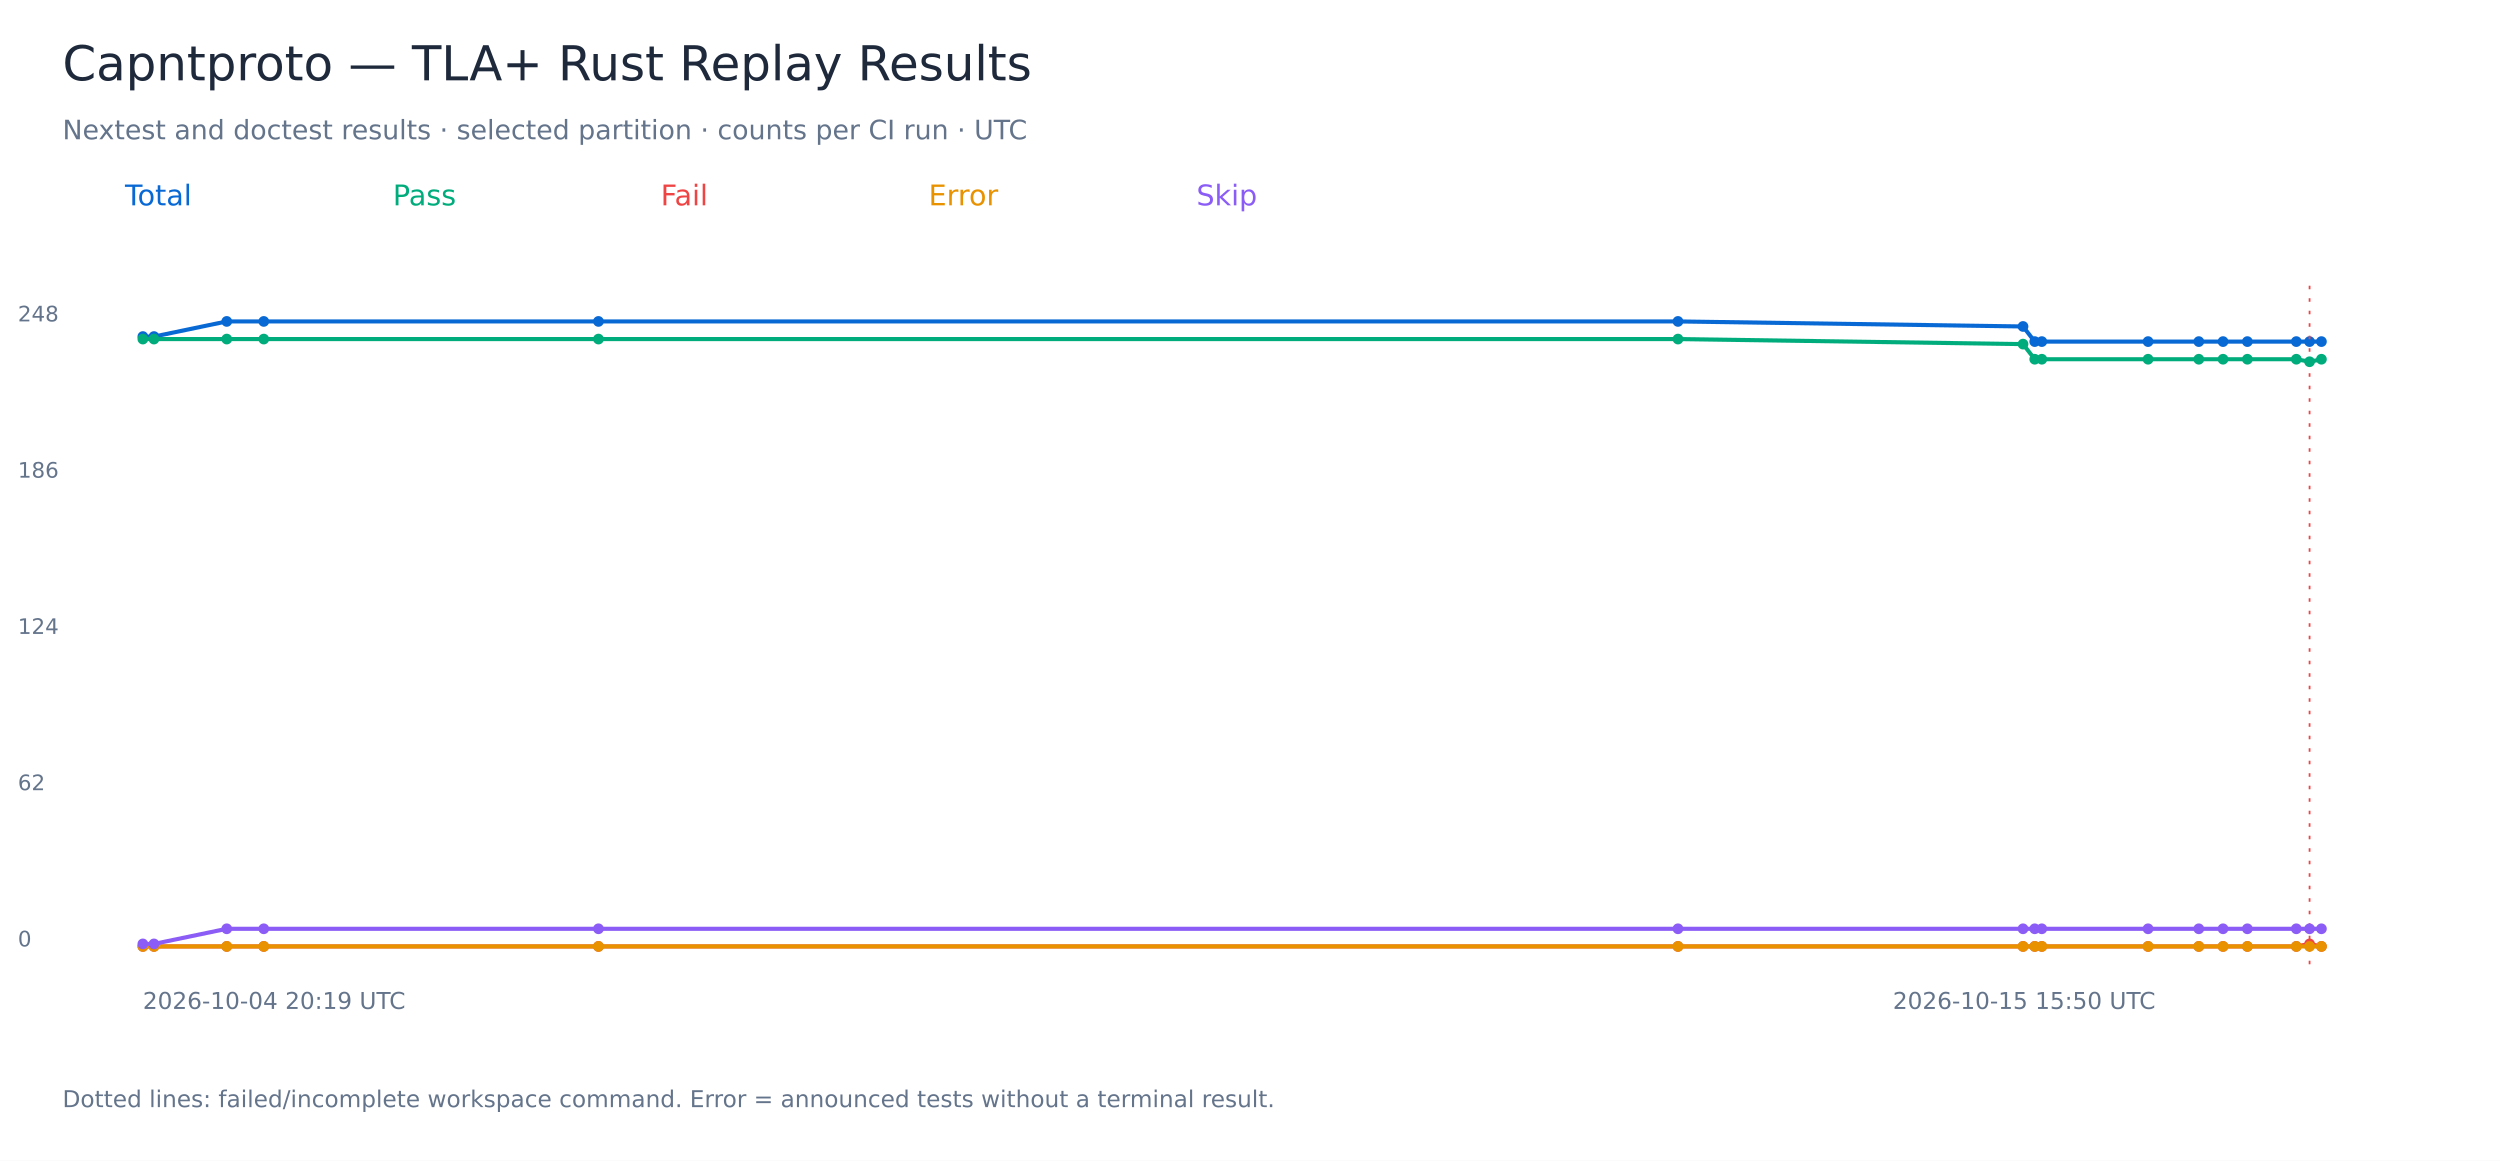
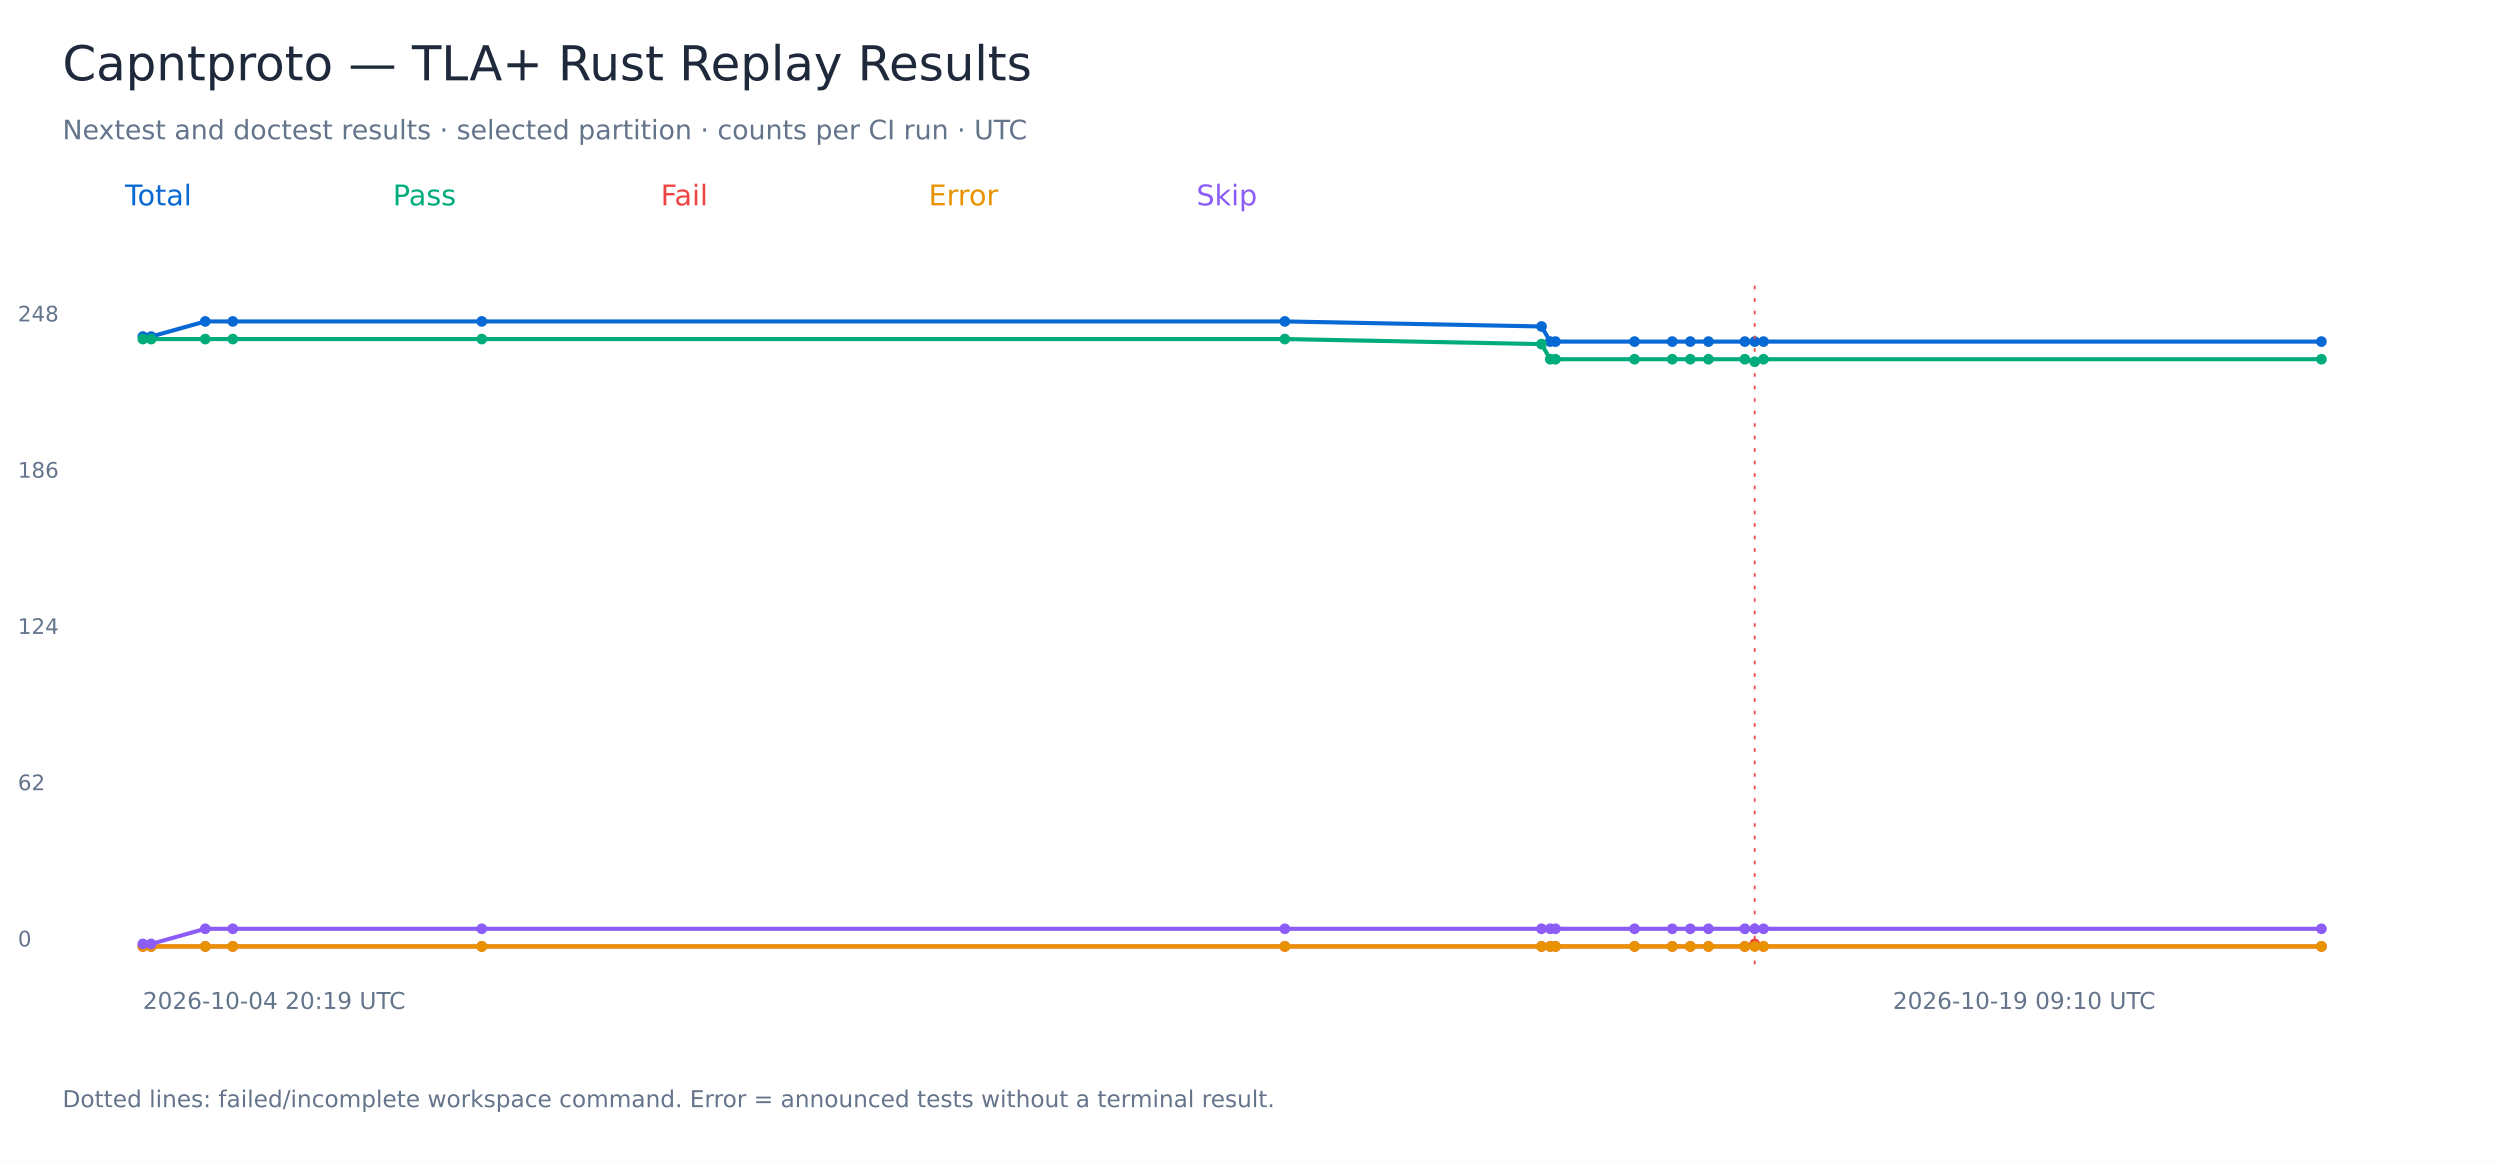
<svg xmlns="http://www.w3.org/2000/svg" width="1400" height="650" viewBox="0 0 1400 650" role="img" aria-labelledby="title">
  <rect width="1400" height="650" fill="white" />
  <g font-family="DejaVu Sans, sans-serif">
    <text x="35.00" y="45.00" font-size="27" fill="#1e293b">Capntproto — TLA+ Rust Replay Results</text>
    <text x="35.00" y="78.00" font-size="15" fill="#64748b">Nextest and doctest results · selected partition · counts per CI run · UTC</text>
    <text x="70.00" y="115.00" font-size="16" fill="#0868d4">Total</text>
-     <polyline points="80.00,188.47 86.22,188.47 126.98,180.00 147.71,180.00 335.14,180.00 939.67,180.00 1132.89,182.82 1139.45,191.29 1143.42,191.29 1202.92,191.29 1231.33,191.29 1244.90,191.29 1258.53,191.29 1285.94,191.29 1293.36,191.29 1300.00,191.29" fill="none" stroke="#0868d4" stroke-width="2.3" />
+     <polyline points="80.00,188.47 84.63,188.47 114.95,180.00 130.37,180.00 269.80,180.00 719.51,180.00 863.25,182.82 868.13,191.29 871.08,191.29 915.35,191.29 936.48,191.29 946.58,191.29 956.72,191.29 977.11,191.29 982.63,191.29 987.57,191.29 1300.00,191.29" fill="none" stroke="#0868d4" stroke-width="2.3" />
    <circle cx="80.00" cy="188.47" r="3" fill="#0868d4" />
-     <circle cx="86.22" cy="188.47" r="3" fill="#0868d4" />
-     <circle cx="126.98" cy="180.00" r="3" fill="#0868d4" />
-     <circle cx="147.71" cy="180.00" r="3" fill="#0868d4" />
-     <circle cx="335.14" cy="180.00" r="3" fill="#0868d4" />
-     <circle cx="939.67" cy="180.00" r="3" fill="#0868d4" />
-     <circle cx="1132.89" cy="182.82" r="3" fill="#0868d4" />
-     <circle cx="1139.45" cy="191.29" r="3" fill="#0868d4" />
-     <circle cx="1143.42" cy="191.29" r="3" fill="#0868d4" />
-     <circle cx="1202.92" cy="191.29" r="3" fill="#0868d4" />
-     <circle cx="1231.33" cy="191.29" r="3" fill="#0868d4" />
-     <circle cx="1244.90" cy="191.29" r="3" fill="#0868d4" />
-     <circle cx="1258.53" cy="191.29" r="3" fill="#0868d4" />
-     <circle cx="1285.94" cy="191.29" r="3" fill="#0868d4" />
-     <circle cx="1293.36" cy="191.29" r="3" fill="#0868d4" />
-     <path d="M 1293.36 160 V 540" stroke="#ef4444" stroke-dasharray="2 5" />
+     <circle cx="84.63" cy="188.47" r="3" fill="#0868d4" />
+     <circle cx="114.95" cy="180.00" r="3" fill="#0868d4" />
+     <circle cx="130.37" cy="180.00" r="3" fill="#0868d4" />
+     <circle cx="269.80" cy="180.00" r="3" fill="#0868d4" />
+     <circle cx="719.51" cy="180.00" r="3" fill="#0868d4" />
+     <circle cx="863.25" cy="182.82" r="3" fill="#0868d4" />
+     <circle cx="868.13" cy="191.29" r="3" fill="#0868d4" />
+     <circle cx="871.08" cy="191.29" r="3" fill="#0868d4" />
+     <circle cx="915.35" cy="191.29" r="3" fill="#0868d4" />
+     <circle cx="936.48" cy="191.29" r="3" fill="#0868d4" />
+     <circle cx="946.58" cy="191.29" r="3" fill="#0868d4" />
+     <circle cx="956.72" cy="191.29" r="3" fill="#0868d4" />
+     <circle cx="977.11" cy="191.29" r="3" fill="#0868d4" />
+     <circle cx="982.63" cy="191.29" r="3" fill="#0868d4" />
+     <path d="M 982.63 160 V 540" stroke="#ef4444" stroke-dasharray="2 5" />
+     <circle cx="987.57" cy="191.29" r="3" fill="#0868d4" />
    <circle cx="1300.00" cy="191.29" r="3" fill="#0868d4" />
    <text x="10.00" y="530.00" font-size="12" fill="#64748b">0</text>
    <text x="10.00" y="442.50" font-size="12" fill="#64748b">62</text>
    <text x="10.00" y="355.00" font-size="12" fill="#64748b">124</text>
    <text x="10.00" y="267.50" font-size="12" fill="#64748b">186</text>
    <text x="10.00" y="180.00" font-size="12" fill="#64748b">248</text>
    <text x="80.00" y="565.00" font-size="13" fill="#64748b">2026-10-04 20:19 UTC</text>
-     <text x="1060.00" y="565.00" font-size="13" fill="#64748b">2026-10-15 15:50 UTC</text>
+     <text x="1060.00" y="565.00" font-size="13" fill="#64748b">2026-10-19 09:10 UTC</text>
    <text x="220.00" y="115.00" font-size="16" fill="#00ac7b">Pass</text>
-     <polyline points="80.00,189.88 86.22,189.88 126.98,189.88 147.71,189.88 335.14,189.88 939.67,189.88 1132.89,192.70 1139.45,201.17 1143.42,201.17 1202.92,201.17 1231.33,201.17 1244.90,201.17 1258.53,201.17 1285.94,201.17 1293.36,202.58 1300.00,201.17" fill="none" stroke="#00ac7b" stroke-width="2.3" />
+     <polyline points="80.00,189.88 84.63,189.88 114.95,189.88 130.37,189.88 269.80,189.88 719.51,189.88 863.25,192.70 868.13,201.17 871.08,201.17 915.35,201.17 936.48,201.17 946.58,201.17 956.72,201.17 977.11,201.17 982.63,202.58 987.57,201.17 1300.00,201.17" fill="none" stroke="#00ac7b" stroke-width="2.3" />
    <circle cx="80.00" cy="189.88" r="3" fill="#00ac7b" />
-     <circle cx="86.22" cy="189.88" r="3" fill="#00ac7b" />
-     <circle cx="126.98" cy="189.88" r="3" fill="#00ac7b" />
-     <circle cx="147.71" cy="189.88" r="3" fill="#00ac7b" />
-     <circle cx="335.14" cy="189.88" r="3" fill="#00ac7b" />
-     <circle cx="939.67" cy="189.88" r="3" fill="#00ac7b" />
-     <circle cx="1132.89" cy="192.70" r="3" fill="#00ac7b" />
-     <circle cx="1139.45" cy="201.17" r="3" fill="#00ac7b" />
-     <circle cx="1143.42" cy="201.17" r="3" fill="#00ac7b" />
-     <circle cx="1202.92" cy="201.17" r="3" fill="#00ac7b" />
-     <circle cx="1231.33" cy="201.17" r="3" fill="#00ac7b" />
-     <circle cx="1244.90" cy="201.17" r="3" fill="#00ac7b" />
-     <circle cx="1258.53" cy="201.17" r="3" fill="#00ac7b" />
-     <circle cx="1285.94" cy="201.17" r="3" fill="#00ac7b" />
-     <circle cx="1293.36" cy="202.58" r="3" fill="#00ac7b" />
+     <circle cx="84.63" cy="189.88" r="3" fill="#00ac7b" />
+     <circle cx="114.95" cy="189.88" r="3" fill="#00ac7b" />
+     <circle cx="130.37" cy="189.88" r="3" fill="#00ac7b" />
+     <circle cx="269.80" cy="189.88" r="3" fill="#00ac7b" />
+     <circle cx="719.51" cy="189.88" r="3" fill="#00ac7b" />
+     <circle cx="863.25" cy="192.70" r="3" fill="#00ac7b" />
+     <circle cx="868.13" cy="201.17" r="3" fill="#00ac7b" />
+     <circle cx="871.08" cy="201.17" r="3" fill="#00ac7b" />
+     <circle cx="915.35" cy="201.17" r="3" fill="#00ac7b" />
+     <circle cx="936.48" cy="201.17" r="3" fill="#00ac7b" />
+     <circle cx="946.58" cy="201.17" r="3" fill="#00ac7b" />
+     <circle cx="956.72" cy="201.17" r="3" fill="#00ac7b" />
+     <circle cx="977.11" cy="201.17" r="3" fill="#00ac7b" />
+     <circle cx="982.63" cy="202.58" r="3" fill="#00ac7b" />
+     <circle cx="987.57" cy="201.17" r="3" fill="#00ac7b" />
    <circle cx="1300.00" cy="201.17" r="3" fill="#00ac7b" />
    <text x="370.00" y="115.00" font-size="16" fill="#ef4444">Fail</text>
-     <polyline points="80.00,530.00 86.22,530.00 126.98,530.00 147.71,530.00 335.14,530.00 939.67,530.00 1132.89,530.00 1139.45,530.00 1143.42,530.00 1202.92,530.00 1231.33,530.00 1244.90,530.00 1258.53,530.00 1285.94,530.00 1293.36,528.59 1300.00,530.00" fill="none" stroke="#ef4444" stroke-width="2.3" />
+     <polyline points="80.00,530.00 84.63,530.00 114.95,530.00 130.37,530.00 269.80,530.00 719.51,530.00 863.25,530.00 868.13,530.00 871.08,530.00 915.35,530.00 936.48,530.00 946.58,530.00 956.72,530.00 977.11,530.00 982.63,528.59 987.57,530.00 1300.00,530.00" fill="none" stroke="#ef4444" stroke-width="2.3" />
    <circle cx="80.00" cy="530.00" r="3" fill="#ef4444" />
-     <circle cx="86.22" cy="530.00" r="3" fill="#ef4444" />
-     <circle cx="126.98" cy="530.00" r="3" fill="#ef4444" />
-     <circle cx="147.71" cy="530.00" r="3" fill="#ef4444" />
-     <circle cx="335.14" cy="530.00" r="3" fill="#ef4444" />
-     <circle cx="939.67" cy="530.00" r="3" fill="#ef4444" />
-     <circle cx="1132.89" cy="530.00" r="3" fill="#ef4444" />
-     <circle cx="1139.45" cy="530.00" r="3" fill="#ef4444" />
-     <circle cx="1143.42" cy="530.00" r="3" fill="#ef4444" />
-     <circle cx="1202.92" cy="530.00" r="3" fill="#ef4444" />
-     <circle cx="1231.33" cy="530.00" r="3" fill="#ef4444" />
-     <circle cx="1244.90" cy="530.00" r="3" fill="#ef4444" />
-     <circle cx="1258.53" cy="530.00" r="3" fill="#ef4444" />
-     <circle cx="1285.94" cy="530.00" r="3" fill="#ef4444" />
-     <circle cx="1293.36" cy="528.59" r="3" fill="#ef4444" />
+     <circle cx="84.63" cy="530.00" r="3" fill="#ef4444" />
+     <circle cx="114.95" cy="530.00" r="3" fill="#ef4444" />
+     <circle cx="130.37" cy="530.00" r="3" fill="#ef4444" />
+     <circle cx="269.80" cy="530.00" r="3" fill="#ef4444" />
+     <circle cx="719.51" cy="530.00" r="3" fill="#ef4444" />
+     <circle cx="863.25" cy="530.00" r="3" fill="#ef4444" />
+     <circle cx="868.13" cy="530.00" r="3" fill="#ef4444" />
+     <circle cx="871.08" cy="530.00" r="3" fill="#ef4444" />
+     <circle cx="915.35" cy="530.00" r="3" fill="#ef4444" />
+     <circle cx="936.48" cy="530.00" r="3" fill="#ef4444" />
+     <circle cx="946.58" cy="530.00" r="3" fill="#ef4444" />
+     <circle cx="956.72" cy="530.00" r="3" fill="#ef4444" />
+     <circle cx="977.11" cy="530.00" r="3" fill="#ef4444" />
+     <circle cx="982.63" cy="528.59" r="3" fill="#ef4444" />
+     <circle cx="987.57" cy="530.00" r="3" fill="#ef4444" />
    <circle cx="1300.00" cy="530.00" r="3" fill="#ef4444" />
    <text x="520.00" y="115.00" font-size="16" fill="#e89200">Error</text>
-     <polyline points="80.00,530.00 86.22,530.00 126.98,530.00 147.71,530.00 335.14,530.00 939.67,530.00 1132.89,530.00 1139.45,530.00 1143.42,530.00 1202.92,530.00 1231.33,530.00 1244.90,530.00 1258.53,530.00 1285.94,530.00 1293.36,530.00 1300.00,530.00" fill="none" stroke="#e89200" stroke-width="2.3" />
+     <polyline points="80.00,530.00 84.63,530.00 114.95,530.00 130.37,530.00 269.80,530.00 719.51,530.00 863.25,530.00 868.13,530.00 871.08,530.00 915.35,530.00 936.48,530.00 946.58,530.00 956.72,530.00 977.11,530.00 982.63,530.00 987.57,530.00 1300.00,530.00" fill="none" stroke="#e89200" stroke-width="2.3" />
    <circle cx="80.00" cy="530.00" r="3" fill="#e89200" />
-     <circle cx="86.22" cy="530.00" r="3" fill="#e89200" />
-     <circle cx="126.98" cy="530.00" r="3" fill="#e89200" />
-     <circle cx="147.71" cy="530.00" r="3" fill="#e89200" />
-     <circle cx="335.14" cy="530.00" r="3" fill="#e89200" />
-     <circle cx="939.67" cy="530.00" r="3" fill="#e89200" />
-     <circle cx="1132.89" cy="530.00" r="3" fill="#e89200" />
-     <circle cx="1139.45" cy="530.00" r="3" fill="#e89200" />
-     <circle cx="1143.42" cy="530.00" r="3" fill="#e89200" />
-     <circle cx="1202.92" cy="530.00" r="3" fill="#e89200" />
-     <circle cx="1231.33" cy="530.00" r="3" fill="#e89200" />
-     <circle cx="1244.90" cy="530.00" r="3" fill="#e89200" />
-     <circle cx="1258.53" cy="530.00" r="3" fill="#e89200" />
-     <circle cx="1285.94" cy="530.00" r="3" fill="#e89200" />
-     <circle cx="1293.36" cy="530.00" r="3" fill="#e89200" />
+     <circle cx="84.63" cy="530.00" r="3" fill="#e89200" />
+     <circle cx="114.95" cy="530.00" r="3" fill="#e89200" />
+     <circle cx="130.37" cy="530.00" r="3" fill="#e89200" />
+     <circle cx="269.80" cy="530.00" r="3" fill="#e89200" />
+     <circle cx="719.51" cy="530.00" r="3" fill="#e89200" />
+     <circle cx="863.25" cy="530.00" r="3" fill="#e89200" />
+     <circle cx="868.13" cy="530.00" r="3" fill="#e89200" />
+     <circle cx="871.08" cy="530.00" r="3" fill="#e89200" />
+     <circle cx="915.35" cy="530.00" r="3" fill="#e89200" />
+     <circle cx="936.48" cy="530.00" r="3" fill="#e89200" />
+     <circle cx="946.58" cy="530.00" r="3" fill="#e89200" />
+     <circle cx="956.72" cy="530.00" r="3" fill="#e89200" />
+     <circle cx="977.11" cy="530.00" r="3" fill="#e89200" />
+     <circle cx="982.63" cy="530.00" r="3" fill="#e89200" />
+     <circle cx="987.57" cy="530.00" r="3" fill="#e89200" />
    <circle cx="1300.00" cy="530.00" r="3" fill="#e89200" />
    <text x="670.00" y="115.00" font-size="16" fill="#8b5cf6">Skip</text>
-     <polyline points="80.00,528.59 86.22,528.59 126.98,520.12 147.71,520.12 335.14,520.12 939.67,520.12 1132.89,520.12 1139.45,520.12 1143.42,520.12 1202.92,520.12 1231.33,520.12 1244.90,520.12 1258.53,520.12 1285.94,520.12 1293.36,520.12 1300.00,520.12" fill="none" stroke="#8b5cf6" stroke-width="2.3" />
+     <polyline points="80.00,528.59 84.63,528.59 114.95,520.12 130.37,520.12 269.80,520.12 719.51,520.12 863.25,520.12 868.13,520.12 871.08,520.12 915.35,520.12 936.48,520.12 946.58,520.12 956.72,520.12 977.11,520.12 982.63,520.12 987.57,520.12 1300.00,520.12" fill="none" stroke="#8b5cf6" stroke-width="2.3" />
    <circle cx="80.00" cy="528.59" r="3" fill="#8b5cf6" />
-     <circle cx="86.22" cy="528.59" r="3" fill="#8b5cf6" />
-     <circle cx="126.98" cy="520.12" r="3" fill="#8b5cf6" />
-     <circle cx="147.71" cy="520.12" r="3" fill="#8b5cf6" />
-     <circle cx="335.14" cy="520.12" r="3" fill="#8b5cf6" />
-     <circle cx="939.67" cy="520.12" r="3" fill="#8b5cf6" />
-     <circle cx="1132.89" cy="520.12" r="3" fill="#8b5cf6" />
-     <circle cx="1139.45" cy="520.12" r="3" fill="#8b5cf6" />
-     <circle cx="1143.42" cy="520.12" r="3" fill="#8b5cf6" />
-     <circle cx="1202.92" cy="520.12" r="3" fill="#8b5cf6" />
-     <circle cx="1231.33" cy="520.12" r="3" fill="#8b5cf6" />
-     <circle cx="1244.90" cy="520.12" r="3" fill="#8b5cf6" />
-     <circle cx="1258.53" cy="520.12" r="3" fill="#8b5cf6" />
-     <circle cx="1285.94" cy="520.12" r="3" fill="#8b5cf6" />
-     <circle cx="1293.36" cy="520.12" r="3" fill="#8b5cf6" />
+     <circle cx="84.63" cy="528.59" r="3" fill="#8b5cf6" />
+     <circle cx="114.95" cy="520.12" r="3" fill="#8b5cf6" />
+     <circle cx="130.37" cy="520.12" r="3" fill="#8b5cf6" />
+     <circle cx="269.80" cy="520.12" r="3" fill="#8b5cf6" />
+     <circle cx="719.51" cy="520.12" r="3" fill="#8b5cf6" />
+     <circle cx="863.25" cy="520.12" r="3" fill="#8b5cf6" />
+     <circle cx="868.13" cy="520.12" r="3" fill="#8b5cf6" />
+     <circle cx="871.08" cy="520.12" r="3" fill="#8b5cf6" />
+     <circle cx="915.35" cy="520.12" r="3" fill="#8b5cf6" />
+     <circle cx="936.48" cy="520.12" r="3" fill="#8b5cf6" />
+     <circle cx="946.58" cy="520.12" r="3" fill="#8b5cf6" />
+     <circle cx="956.72" cy="520.12" r="3" fill="#8b5cf6" />
+     <circle cx="977.11" cy="520.12" r="3" fill="#8b5cf6" />
+     <circle cx="982.63" cy="520.12" r="3" fill="#8b5cf6" />
+     <circle cx="987.57" cy="520.12" r="3" fill="#8b5cf6" />
    <circle cx="1300.00" cy="520.12" r="3" fill="#8b5cf6" />
    <text x="35.00" y="620.00" font-size="13" fill="#64748b">Dotted lines: failed/incomplete workspace command. Error = announced tests without a terminal result.</text>
  </g>
</svg>
